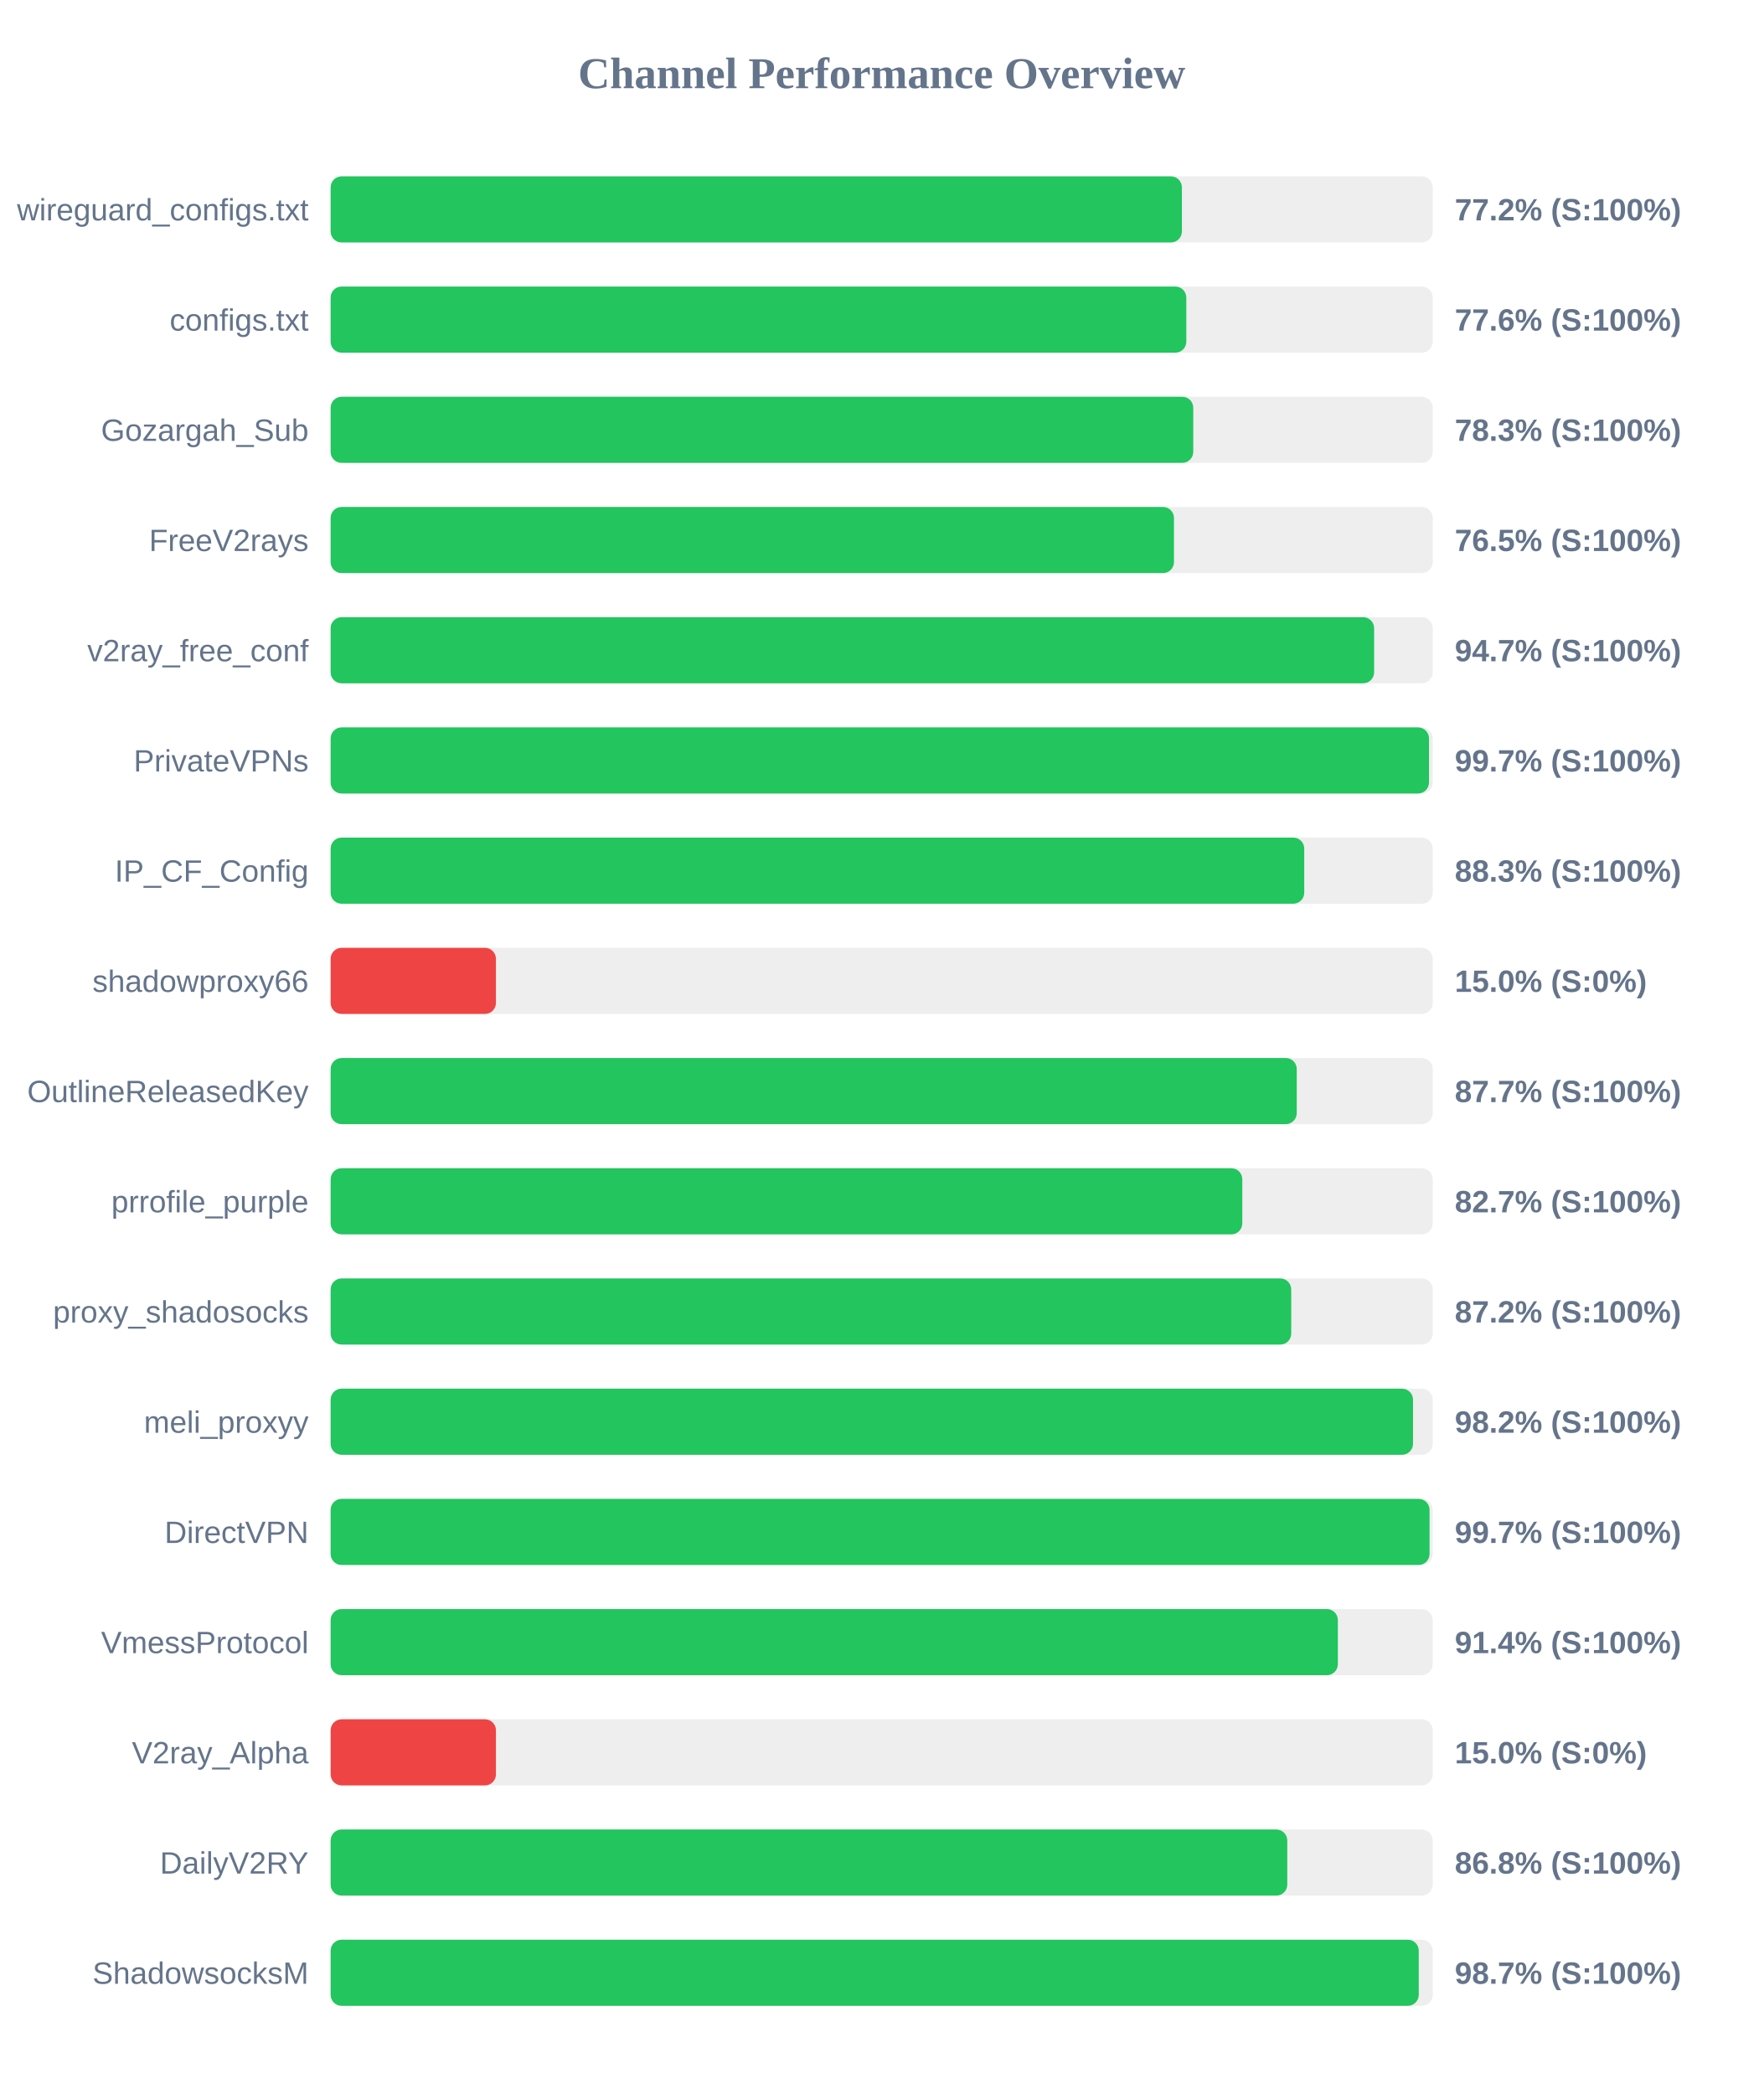
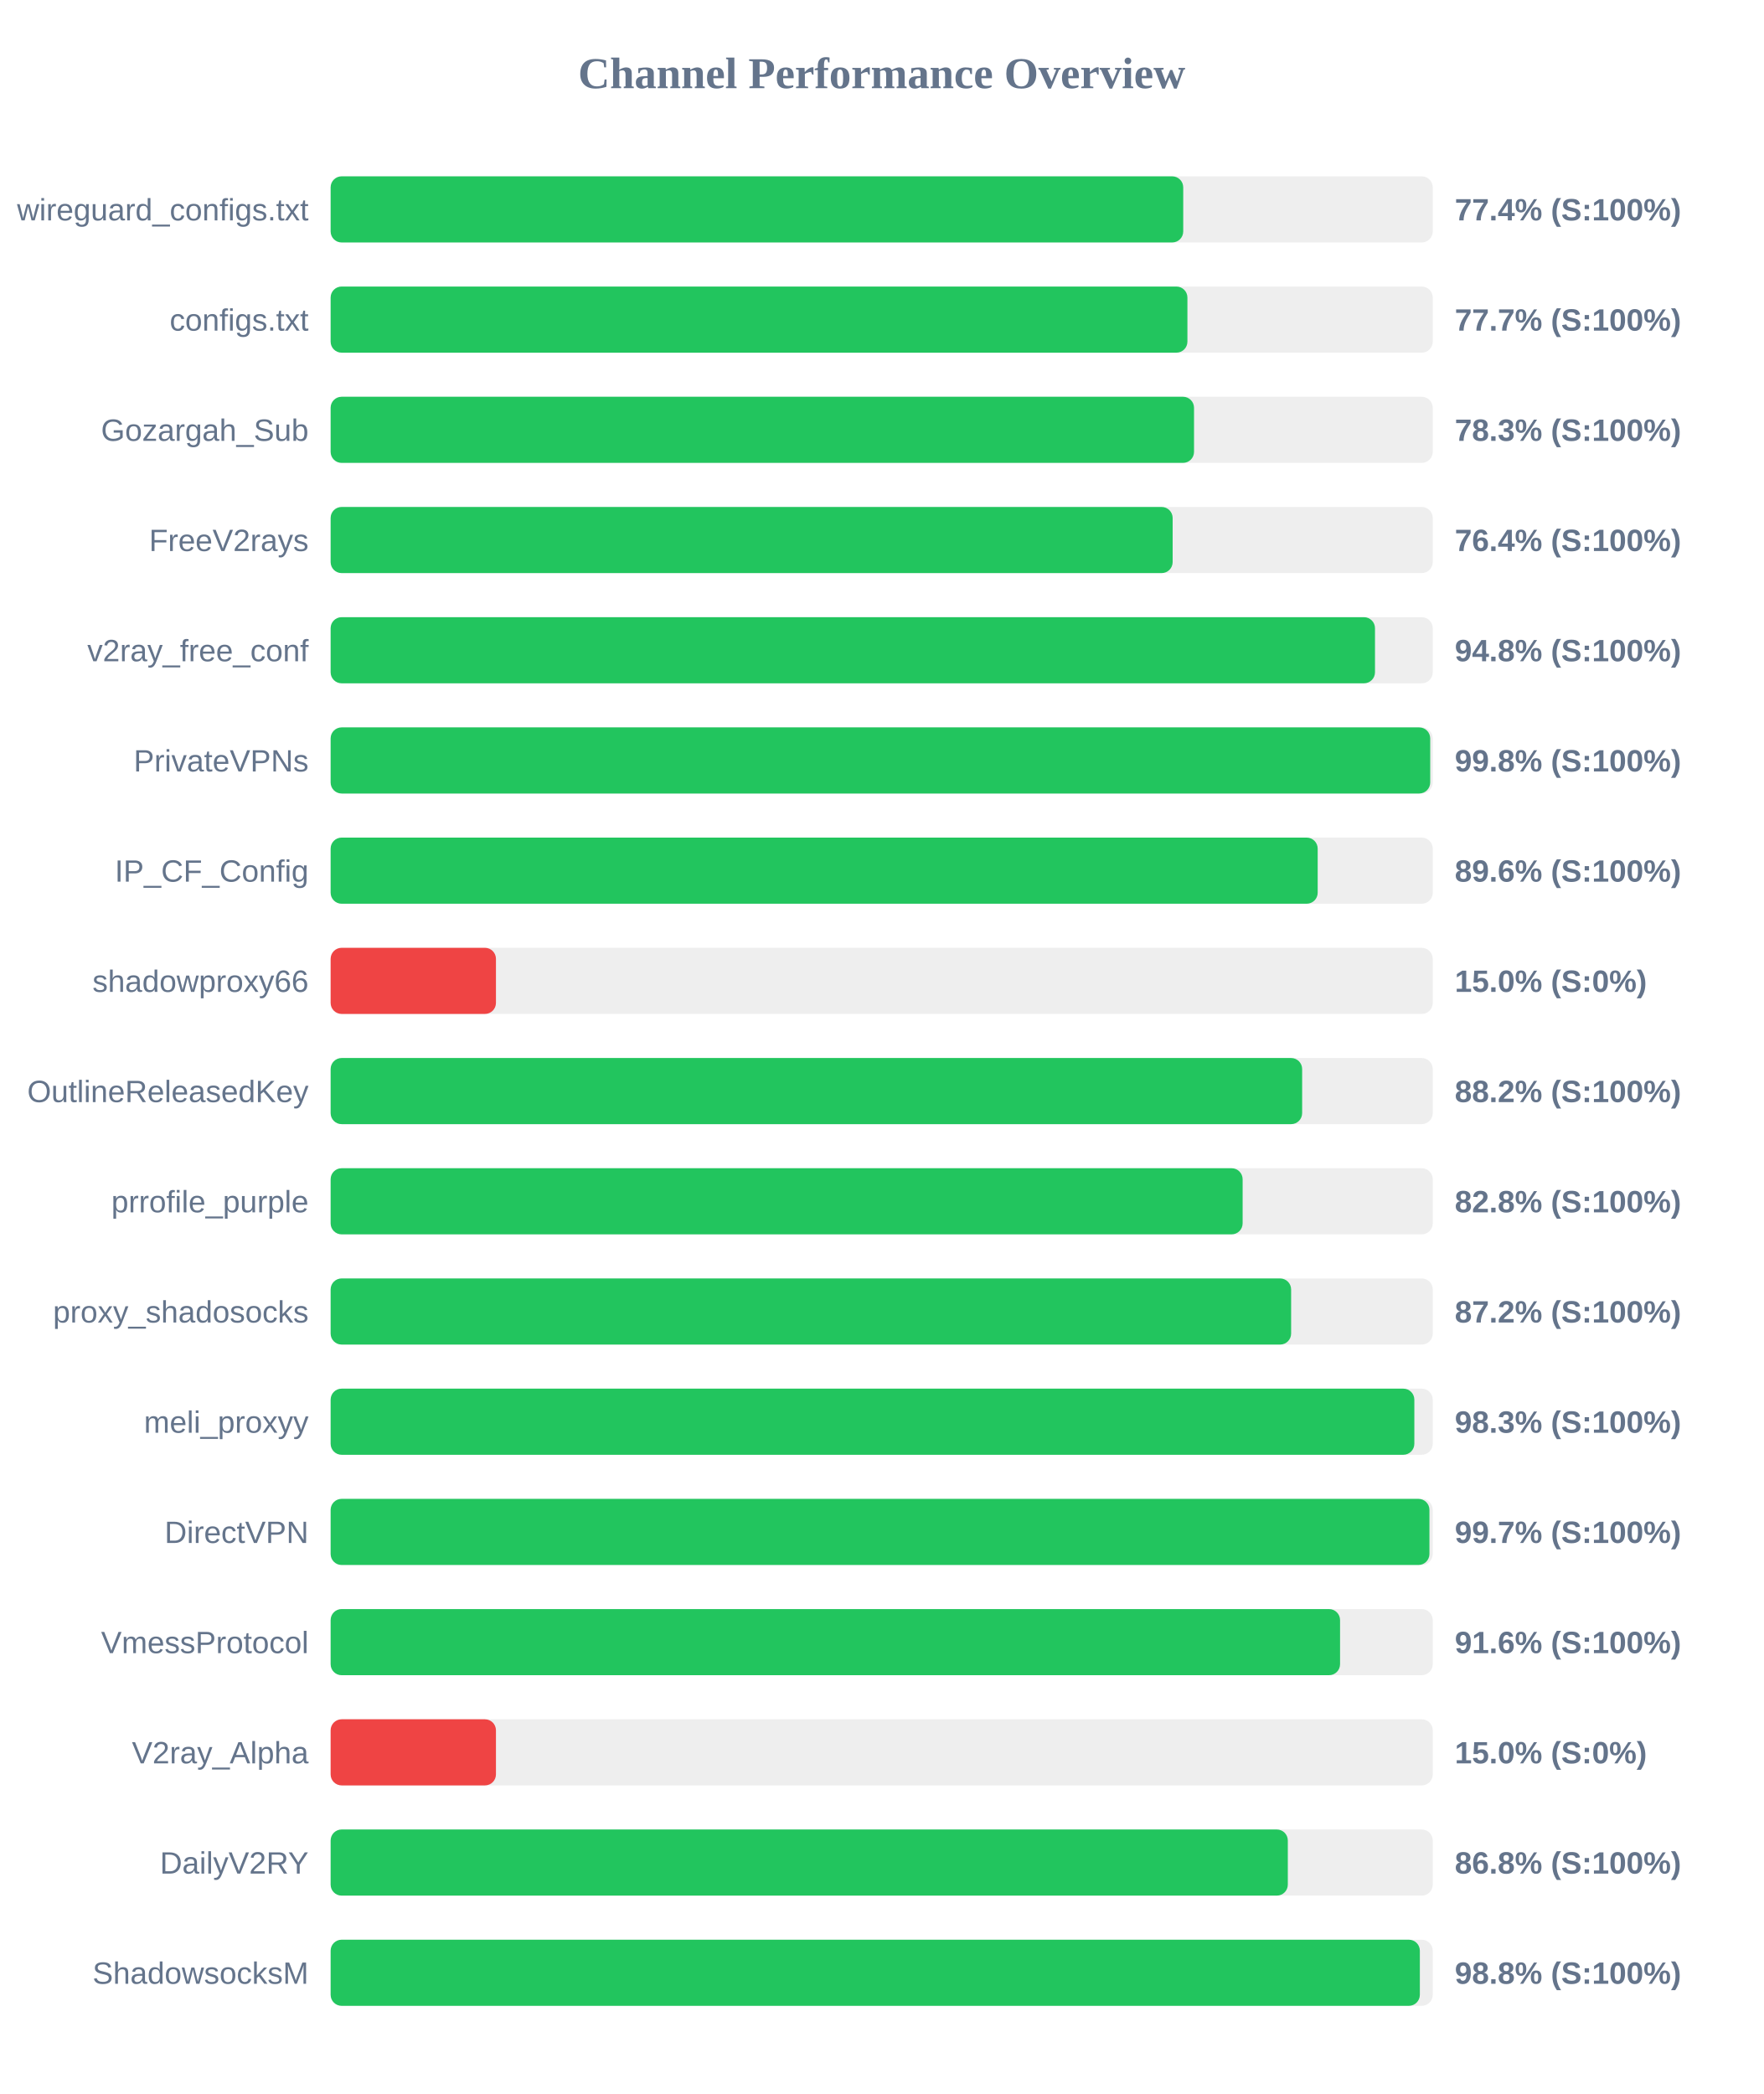
<svg xmlns="http://www.w3.org/2000/svg" width="800" height="950" version="1.1">
  <style>
        .row { font: 14px Arial; fill: #64748b; }
        .score { font: bold 14px Arial; fill: #64748b; }
    </style>
  <text x="400" y="40" text-anchor="middle" font-size="20px" font-weight="bold" fill="#64748b">Channel Performance Overview</text>
  <rect x="150" y="80" width="500" height="30" fill="#eee" rx="5" />
-   <rect x="150" y="80" width="386.2" height="30" fill="#22c55e" rx="5" />
+   <rect x="150" y="80" width="386.8" height="30" fill="#22c55e" rx="5" />
  <text x="140" y="100" text-anchor="end" class="row">wireguard_configs.txt</text>
-   <text x="660" y="100" text-anchor="start" class="score">77.2% (S:100%)</text>
+   <text x="660" y="100" text-anchor="start" class="score">77.4% (S:100%)</text>
  <rect x="150" y="130" width="500" height="30" fill="#eee" rx="5" />
-   <rect x="150" y="130" width="388.2" height="30" fill="#22c55e" rx="5" />
+   <rect x="150" y="130" width="388.7" height="30" fill="#22c55e" rx="5" />
  <text x="140" y="150" text-anchor="end" class="row">configs.txt</text>
-   <text x="660" y="150" text-anchor="start" class="score">77.6% (S:100%)</text>
+   <text x="660" y="150" text-anchor="start" class="score">77.7% (S:100%)</text>
  <rect x="150" y="180" width="500" height="30" fill="#eee" rx="5" />
-   <rect x="150" y="180" width="391.35" height="30" fill="#22c55e" rx="5" />
+   <rect x="150" y="180" width="391.7" height="30" fill="#22c55e" rx="5" />
  <text x="140" y="200" text-anchor="end" class="row">Gozargah_Sub</text>
  <text x="660" y="200" text-anchor="start" class="score">78.3% (S:100%)</text>
  <rect x="150" y="230" width="500" height="30" fill="#eee" rx="5" />
-   <rect x="150" y="230" width="382.6" height="30" fill="#22c55e" rx="5" />
+   <rect x="150" y="230" width="382.0" height="30" fill="#22c55e" rx="5" />
  <text x="140" y="250" text-anchor="end" class="row">FreeV2rays</text>
-   <text x="660" y="250" text-anchor="start" class="score">76.5% (S:100%)</text>
+   <text x="660" y="250" text-anchor="start" class="score">76.4% (S:100%)</text>
  <rect x="150" y="280" width="500" height="30" fill="#eee" rx="5" />
-   <rect x="150" y="280" width="473.4" height="30" fill="#22c55e" rx="5" />
+   <rect x="150" y="280" width="473.8" height="30" fill="#22c55e" rx="5" />
  <text x="140" y="300" text-anchor="end" class="row">v2ray_free_conf</text>
-   <text x="660" y="300" text-anchor="start" class="score">94.7% (S:100%)</text>
+   <text x="660" y="300" text-anchor="start" class="score">94.8% (S:100%)</text>
  <rect x="150" y="330" width="500" height="30" fill="#eee" rx="5" />
-   <rect x="150" y="330" width="498.3" height="30" fill="#22c55e" rx="5" />
+   <rect x="150" y="330" width="498.85" height="30" fill="#22c55e" rx="5" />
  <text x="140" y="350" text-anchor="end" class="row">PrivateVPNs</text>
-   <text x="660" y="350" text-anchor="start" class="score">99.7% (S:100%)</text>
+   <text x="660" y="350" text-anchor="start" class="score">99.8% (S:100%)</text>
  <rect x="150" y="380" width="500" height="30" fill="#eee" rx="5" />
-   <rect x="150" y="380" width="441.7" height="30" fill="#22c55e" rx="5" />
+   <rect x="150" y="380" width="447.8" height="30" fill="#22c55e" rx="5" />
  <text x="140" y="400" text-anchor="end" class="row">IP_CF_Config</text>
-   <text x="660" y="400" text-anchor="start" class="score">88.3% (S:100%)</text>
+   <text x="660" y="400" text-anchor="start" class="score">89.6% (S:100%)</text>
  <rect x="150" y="430" width="500" height="30" fill="#eee" rx="5" />
  <rect x="150" y="430" width="75.0" height="30" fill="#ef4444" rx="5" />
  <text x="140" y="450" text-anchor="end" class="row">shadowproxy66</text>
  <text x="660" y="450" text-anchor="start" class="score">15.0% (S:0%)</text>
  <rect x="150" y="480" width="500" height="30" fill="#eee" rx="5" />
-   <rect x="150" y="480" width="438.3" height="30" fill="#22c55e" rx="5" />
+   <rect x="150" y="480" width="440.75" height="30" fill="#22c55e" rx="5" />
  <text x="140" y="500" text-anchor="end" class="row">OutlineReleasedKey</text>
-   <text x="660" y="500" text-anchor="start" class="score">87.7% (S:100%)</text>
+   <text x="660" y="500" text-anchor="start" class="score">88.2% (S:100%)</text>
  <rect x="150" y="530" width="500" height="30" fill="#eee" rx="5" />
-   <rect x="150" y="530" width="413.6" height="30" fill="#22c55e" rx="5" />
+   <rect x="150" y="530" width="413.75" height="30" fill="#22c55e" rx="5" />
  <text x="140" y="550" text-anchor="end" class="row">prrofile_purple</text>
-   <text x="660" y="550" text-anchor="start" class="score">82.7% (S:100%)</text>
+   <text x="660" y="550" text-anchor="start" class="score">82.8% (S:100%)</text>
  <rect x="150" y="580" width="500" height="30" fill="#eee" rx="5" />
-   <rect x="150" y="580" width="435.8" height="30" fill="#22c55e" rx="5" />
+   <rect x="150" y="580" width="435.75" height="30" fill="#22c55e" rx="5" />
  <text x="140" y="600" text-anchor="end" class="row">proxy_shadosocks</text>
  <text x="660" y="600" text-anchor="start" class="score">87.2% (S:100%)</text>
  <rect x="150" y="630" width="500" height="30" fill="#eee" rx="5" />
-   <rect x="150" y="630" width="491.05" height="30" fill="#22c55e" rx="5" />
+   <rect x="150" y="630" width="491.65" height="30" fill="#22c55e" rx="5" />
  <text x="140" y="650" text-anchor="end" class="row">meli_proxyy</text>
-   <text x="660" y="650" text-anchor="start" class="score">98.2% (S:100%)</text>
+   <text x="660" y="650" text-anchor="start" class="score">98.3% (S:100%)</text>
  <rect x="150" y="680" width="500" height="30" fill="#eee" rx="5" />
-   <rect x="150" y="680" width="498.55" height="30" fill="#22c55e" rx="5" />
+   <rect x="150" y="680" width="498.5" height="30" fill="#22c55e" rx="5" />
  <text x="140" y="700" text-anchor="end" class="row">DirectVPN</text>
  <text x="660" y="700" text-anchor="start" class="score">99.7% (S:100%)</text>
  <rect x="150" y="730" width="500" height="30" fill="#eee" rx="5" />
-   <rect x="150" y="730" width="456.95" height="30" fill="#22c55e" rx="5" />
+   <rect x="150" y="730" width="457.95" height="30" fill="#22c55e" rx="5" />
  <text x="140" y="750" text-anchor="end" class="row">VmessProtocol</text>
-   <text x="660" y="750" text-anchor="start" class="score">91.4% (S:100%)</text>
+   <text x="660" y="750" text-anchor="start" class="score">91.6% (S:100%)</text>
  <rect x="150" y="780" width="500" height="30" fill="#eee" rx="5" />
  <rect x="150" y="780" width="75.0" height="30" fill="#ef4444" rx="5" />
  <text x="140" y="800" text-anchor="end" class="row">V2ray_Alpha</text>
  <text x="660" y="800" text-anchor="start" class="score">15.0% (S:0%)</text>
  <rect x="150" y="830" width="500" height="30" fill="#eee" rx="5" />
-   <rect x="150" y="830" width="434.0" height="30" fill="#22c55e" rx="5" />
+   <rect x="150" y="830" width="434.25" height="30" fill="#22c55e" rx="5" />
  <text x="140" y="850" text-anchor="end" class="row">DailyV2RY</text>
  <text x="660" y="850" text-anchor="start" class="score">86.8% (S:100%)</text>
  <rect x="150" y="880" width="500" height="30" fill="#eee" rx="5" />
-   <rect x="150" y="880" width="493.65" height="30" fill="#22c55e" rx="5" />
+   <rect x="150" y="880" width="494.15" height="30" fill="#22c55e" rx="5" />
  <text x="140" y="900" text-anchor="end" class="row">ShadowsocksM</text>
-   <text x="660" y="900" text-anchor="start" class="score">98.7% (S:100%)</text>
+   <text x="660" y="900" text-anchor="start" class="score">98.8% (S:100%)</text>
</svg>
